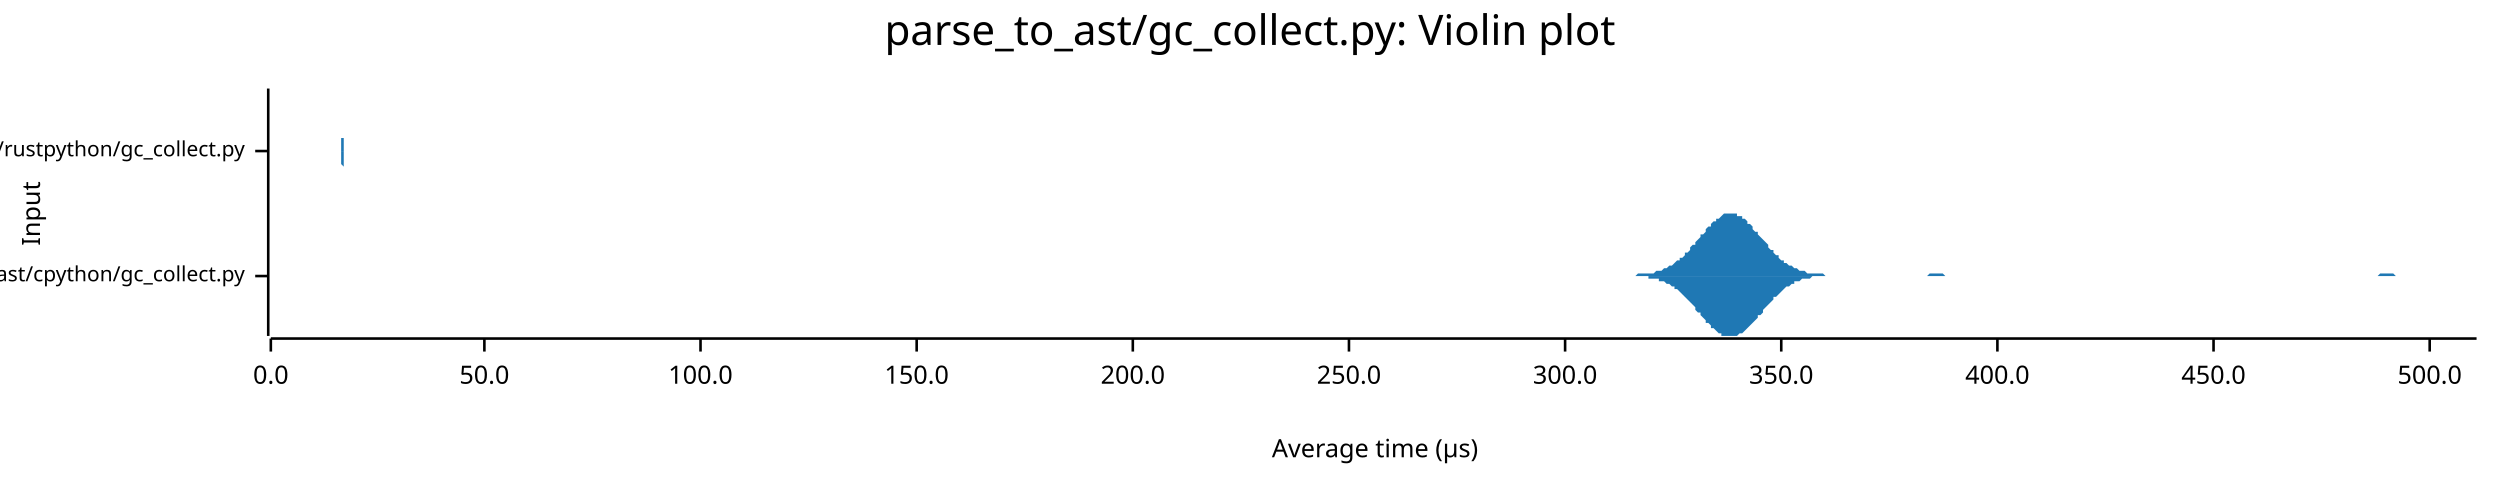
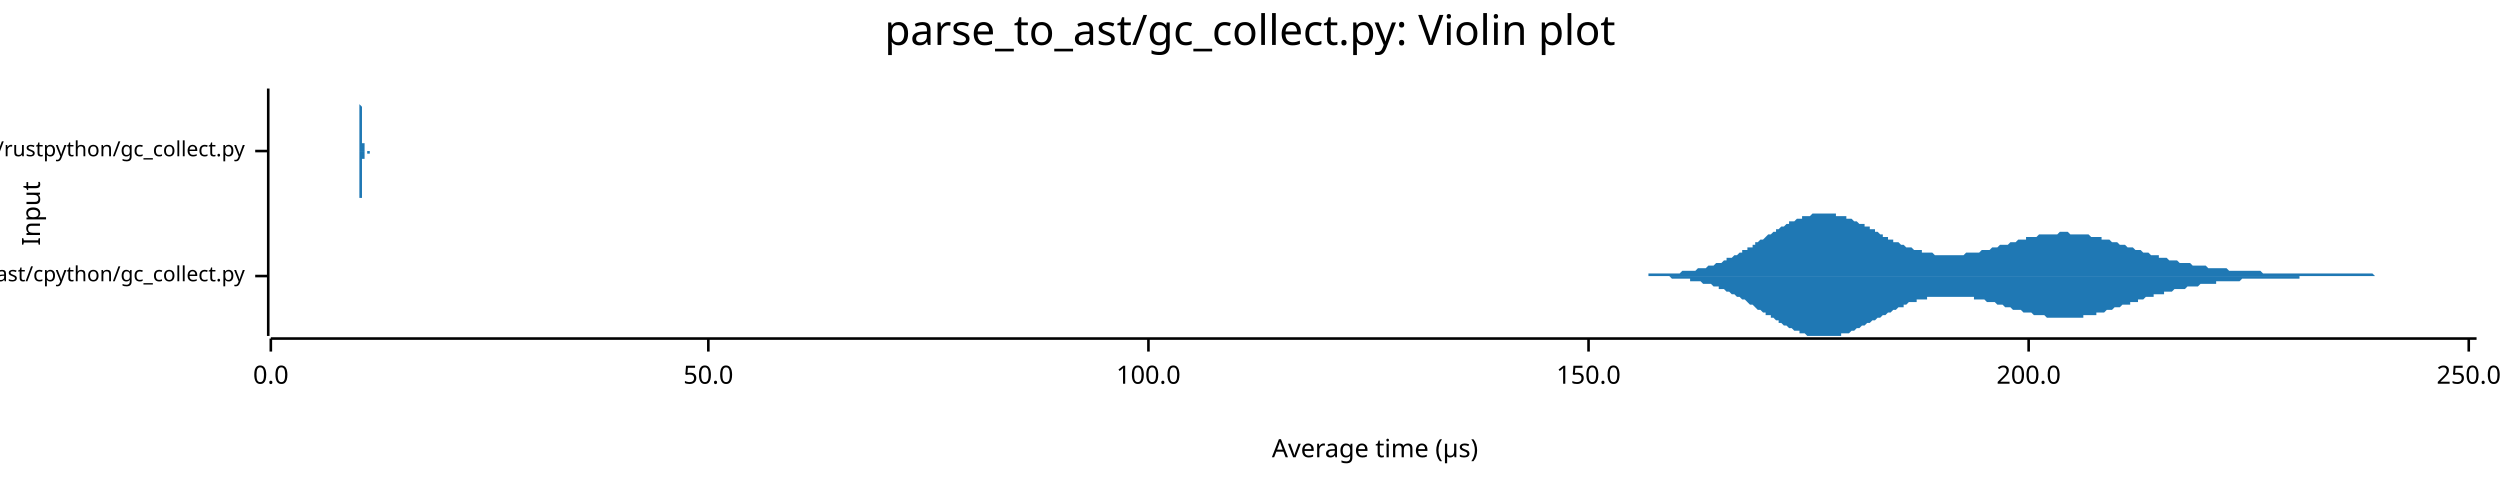
<svg xmlns="http://www.w3.org/2000/svg" width="960" height="186" viewBox="0 0 960 186">
  <text x="480" y="5" dy="0.76em" text-anchor="middle" font-family="sans-serif" font-size="16.129" opacity="1" fill="#000000">
parse_to_ast/gc_collect.py: Violin plot
</text>
  <text x="8" y="82" dy="0.76em" text-anchor="middle" font-family="sans-serif" font-size="9.677" opacity="1" fill="#000000" transform="rotate(270, 8, 82)">
Input
</text>
  <text x="528" y="178" dy="-0.5ex" text-anchor="middle" font-family="sans-serif" font-size="9.677" opacity="1" fill="#000000">
Average time (µs)
</text>
  <polyline fill="none" opacity="1" stroke="#000000" stroke-width="1" points="103,34 103,129 " />
  <text x="94" y="106" dy="0.5ex" text-anchor="end" font-family="sans-serif" font-size="8.065" opacity="1" fill="#000000">
parse_to_ast/cpython/gc_collect.py
</text>
  <polyline fill="none" opacity="1" stroke="#000000" stroke-width="1" points="98,106 103,106 " />
  <text x="94" y="58" dy="0.5ex" text-anchor="end" font-family="sans-serif" font-size="8.065" opacity="1" fill="#000000">
parse_to_ast/rustpython/gc_collect.py
</text>
  <polyline fill="none" opacity="1" stroke="#000000" stroke-width="1" points="98,58 103,58 " />
  <polyline fill="none" opacity="1" stroke="#000000" stroke-width="1" points="104,130 951,130 " />
  <text x="104" y="140" dy="0.76em" text-anchor="middle" font-family="sans-serif" font-size="9.677" opacity="1" fill="#000000">
0.0
</text>
  <polyline fill="none" opacity="1" stroke="#000000" stroke-width="1" points="104,130 104,135 " />
-   <text x="186" y="140" dy="0.76em" text-anchor="middle" font-family="sans-serif" font-size="9.677" opacity="1" fill="#000000">
+   <text x="272" y="140" dy="0.76em" text-anchor="middle" font-family="sans-serif" font-size="9.677" opacity="1" fill="#000000">
50.0
</text>
-   <polyline fill="none" opacity="1" stroke="#000000" stroke-width="1" points="186,130 186,135 " />
-   <text x="269" y="140" dy="0.76em" text-anchor="middle" font-family="sans-serif" font-size="9.677" opacity="1" fill="#000000">
+   <polyline fill="none" opacity="1" stroke="#000000" stroke-width="1" points="272,130 272,135 " />
+   <text x="441" y="140" dy="0.76em" text-anchor="middle" font-family="sans-serif" font-size="9.677" opacity="1" fill="#000000">
100.0
</text>
-   <polyline fill="none" opacity="1" stroke="#000000" stroke-width="1" points="269,130 269,135 " />
-   <text x="352" y="140" dy="0.76em" text-anchor="middle" font-family="sans-serif" font-size="9.677" opacity="1" fill="#000000">
+   <polyline fill="none" opacity="1" stroke="#000000" stroke-width="1" points="441,130 441,135 " />
+   <text x="610" y="140" dy="0.76em" text-anchor="middle" font-family="sans-serif" font-size="9.677" opacity="1" fill="#000000">
150.0
</text>
-   <polyline fill="none" opacity="1" stroke="#000000" stroke-width="1" points="352,130 352,135 " />
-   <text x="435" y="140" dy="0.76em" text-anchor="middle" font-family="sans-serif" font-size="9.677" opacity="1" fill="#000000">
+   <polyline fill="none" opacity="1" stroke="#000000" stroke-width="1" points="610,130 610,135 " />
+   <text x="779" y="140" dy="0.76em" text-anchor="middle" font-family="sans-serif" font-size="9.677" opacity="1" fill="#000000">
200.0
</text>
-   <polyline fill="none" opacity="1" stroke="#000000" stroke-width="1" points="435,130 435,135 " />
-   <text x="518" y="140" dy="0.76em" text-anchor="middle" font-family="sans-serif" font-size="9.677" opacity="1" fill="#000000">
+   <polyline fill="none" opacity="1" stroke="#000000" stroke-width="1" points="779,130 779,135 " />
+   <text x="948" y="140" dy="0.76em" text-anchor="middle" font-family="sans-serif" font-size="9.677" opacity="1" fill="#000000">
250.0
</text>
-   <polyline fill="none" opacity="1" stroke="#000000" stroke-width="1" points="518,130 518,135 " />
-   <text x="601" y="140" dy="0.76em" text-anchor="middle" font-family="sans-serif" font-size="9.677" opacity="1" fill="#000000">
- 300.0
- </text>
-   <polyline fill="none" opacity="1" stroke="#000000" stroke-width="1" points="601,130 601,135 " />
-   <text x="684" y="140" dy="0.76em" text-anchor="middle" font-family="sans-serif" font-size="9.677" opacity="1" fill="#000000">
- 350.0
- </text>
-   <polyline fill="none" opacity="1" stroke="#000000" stroke-width="1" points="684,130 684,135 " />
-   <text x="767" y="140" dy="0.76em" text-anchor="middle" font-family="sans-serif" font-size="9.677" opacity="1" fill="#000000">
- 400.0
- </text>
-   <polyline fill="none" opacity="1" stroke="#000000" stroke-width="1" points="767,130 767,135 " />
-   <text x="850" y="140" dy="0.76em" text-anchor="middle" font-family="sans-serif" font-size="9.677" opacity="1" fill="#000000">
- 450.0
- </text>
-   <polyline fill="none" opacity="1" stroke="#000000" stroke-width="1" points="850,130 850,135 " />
-   <text x="933" y="140" dy="0.76em" text-anchor="middle" font-family="sans-serif" font-size="9.677" opacity="1" fill="#000000">
- 500.0
- </text>
-   <polyline fill="none" opacity="1" stroke="#000000" stroke-width="1" points="933,130 933,135 " />
-   <polygon opacity="1" fill="#1F78B4" points="617,106 618,106 618,106 619,106 620,106 620,106 621,106 622,106 622,106 623,106 624,106 624,106 625,106 626,106 627,106 627,106 628,106 629,105 629,105 630,105 631,105 631,105 632,105 633,105 633,105 634,105 635,105 635,105 636,104 637,104 637,104 638,104 639,103 639,103 640,103 641,102 641,102 642,102 643,101 643,101 644,100 645,100 645,99 646,99 647,98 647,97 648,97 649,96 649,95 650,94 651,94 651,93 652,92 653,91 653,90 654,90 655,89 655,88 656,87 657,87 657,86 658,85 659,85 659,84 660,84 661,83 661,83 662,82 663,82 663,82 664,82 665,82 665,82 666,82 667,82 667,83 668,83 669,83 669,84 670,84 671,85 671,86 672,86 673,87 673,88 674,89 675,89 675,90 676,91 677,92 677,92 678,93 679,94 679,95 680,96 681,96 681,97 682,98 683,98 683,99 684,100 685,100 685,101 686,101 687,102 687,102 688,102 689,103 689,103 690,103 691,104 691,104 692,104 693,104 693,104 694,105 695,105 695,105 696,105 697,105 697,105 698,105 699,105 699,105 700,105 701,106 701,106 702,106 703,106 703,106 704,106 705,106 705,106 706,106 707,106 707,106 708,106 709,106 709,106 710,106 711,106 711,106 712,106 713,106 713,106 714,106 715,106 715,106 716,106 717,106 717,106 718,106 719,106 719,106 720,106 721,106 721,106 722,106 723,106 723,106 724,106 725,106 725,106 726,106 727,106 727,106 728,106 729,106 729,106 730,106 731,106 731,106 732,106 733,106 733,106 734,106 735,106 735,106 736,106 737,106 737,106 738,106 739,106 739,106 740,106 741,105 741,105 742,105 743,105 743,105 744,105 745,105 745,105 746,105 747,106 747,106 748,106 749,106 749,106 750,106 751,106 751,106 752,106 753,106 753,106 754,106 755,106 755,106 756,106 757,106 757,106 758,106 759,106 759,106 760,106 761,106 761,106 762,106 763,106 763,106 764,106 765,106 765,106 766,106 767,106 767,106 768,106 769,106 769,106 770,106 771,106 771,106 772,106 773,106 773,106 774,106 775,106 775,106 776,106 777,106 777,106 778,106 779,106 779,106 780,106 781,106 781,106 782,106 783,106 783,106 784,106 785,106 785,106 786,106 787,106 787,106 788,106 789,106 790,106 790,106 791,106 792,106 792,106 793,106 794,106 794,106 795,106 796,106 796,106 797,106 798,106 798,106 799,106 800,106 800,106 801,106 802,106 802,106 803,106 804,106 804,106 805,106 806,106 806,106 807,106 808,106 808,106 809,106 810,106 810,106 811,106 812,106 812,106 813,106 814,106 814,106 815,106 816,106 816,106 817,106 818,106 818,106 819,106 820,106 820,106 821,106 822,106 822,106 823,106 824,106 824,106 825,106 826,106 826,106 827,106 828,106 828,106 829,106 830,106 830,106 831,106 832,106 832,106 833,106 834,106 834,106 835,106 836,106 836,106 837,106 838,106 838,106 839,106 840,106 840,106 841,106 842,106 842,106 843,106 844,106 844,106 845,106 846,106 846,106 847,106 848,106 848,106 849,106 850,106 850,106 851,106 852,106 852,106 853,106 854,106 854,106 855,106 856,106 856,106 857,106 858,106 858,106 859,106 860,106 860,106 861,106 862,106 862,106 863,106 864,106 864,106 865,106 866,106 866,106 867,106 868,106 868,106 869,106 870,106 870,106 871,106 872,106 872,106 873,106 874,106 874,106 875,106 876,106 876,106 877,106 878,106 878,106 879,106 880,106 880,106 881,106 882,106 882,106 883,106 884,106 884,106 885,106 886,106 886,106 887,106 888,106 888,106 889,106 890,106 890,106 891,106 892,106 892,106 893,106 894,106 894,106 895,106 896,106 896,106 897,106 898,106 898,106 899,106 900,106 900,106 901,106 902,106 902,106 903,106 904,106 904,106 905,106 906,106 906,106 907,106 908,106 908,106 909,106 910,106 910,106 911,106 912,106 912,106 913,106 914,105 914,105 915,105 916,105 916,105 917,105 918,105 918,105 919,105 920,106 920,106 921,106 922,106 922,106 923,106 924,106 924,106 925,106 926,106 926,106 927,106 928,106 928,106 929,106 930,106 930,106 931,106 932,106 932,106 933,106 934,106 934,106 935,106 936,106 936,106 937,106 938,106 938,106 939,106 940,106 940,106 941,106 942,106 942,106 943,106 944,106 944,106 945,106 946,106 946,106 947,106 948,106 948,106 949,106 950,106 951,106 951,106 617,106 " />
-   <polygon opacity="1" fill="#1F78B4" points="617,106 618,106 618,106 619,106 620,106 620,106 621,106 622,106 622,106 623,106 624,106 624,106 625,106 626,106 627,106 627,106 628,106 629,106 629,106 630,106 631,106 631,106 632,106 633,106 633,107 634,107 635,107 635,107 636,107 637,107 637,108 638,108 639,108 639,108 640,109 641,109 641,109 642,110 643,110 643,111 644,111 645,112 645,112 646,113 647,114 647,114 648,115 649,116 649,116 650,117 651,118 651,119 652,120 653,120 653,121 654,122 655,123 655,124 656,124 657,125 657,126 658,126 659,127 659,127 660,128 661,128 661,129 662,129 663,129 663,129 664,129 665,129 665,129 666,129 667,129 667,129 668,128 669,128 669,128 670,127 671,126 671,126 672,125 673,124 673,124 674,123 675,122 675,121 676,121 677,120 677,119 678,118 679,117 679,117 680,116 681,115 681,114 682,114 683,113 683,113 684,112 685,111 685,111 686,110 687,110 687,110 688,109 689,109 689,108 690,108 691,108 691,108 692,107 693,107 693,107 694,107 695,107 695,107 696,106 697,106 697,106 698,106 699,106 699,106 700,106 701,106 701,106 702,106 703,106 703,106 704,106 705,106 705,106 706,106 707,106 707,106 708,106 709,106 709,106 710,106 711,106 711,106 712,106 713,106 713,106 714,106 715,106 715,106 716,106 717,106 717,106 718,106 719,106 719,106 720,106 721,106 721,106 722,106 723,106 723,106 724,106 725,106 725,106 726,106 727,106 727,106 728,106 729,106 729,106 730,106 731,106 731,106 732,106 733,106 733,106 734,106 735,106 735,106 736,106 737,106 737,106 738,106 739,106 739,106 740,106 741,106 741,106 742,106 743,106 743,106 744,106 745,106 745,106 746,106 747,106 747,106 748,106 749,106 749,106 750,106 751,106 751,106 752,106 753,106 753,106 754,106 755,106 755,106 756,106 757,106 757,106 758,106 759,106 759,106 760,106 761,106 761,106 762,106 763,106 763,106 764,106 765,106 765,106 766,106 767,106 767,106 768,106 769,106 769,106 770,106 771,106 771,106 772,106 773,106 773,106 774,106 775,106 775,106 776,106 777,106 777,106 778,106 779,106 779,106 780,106 781,106 781,106 782,106 783,106 783,106 784,106 785,106 785,106 786,106 787,106 787,106 788,106 789,106 790,106 790,106 791,106 792,106 792,106 793,106 794,106 794,106 795,106 796,106 796,106 797,106 798,106 798,106 799,106 800,106 800,106 801,106 802,106 802,106 803,106 804,106 804,106 805,106 806,106 806,106 807,106 808,106 808,106 809,106 810,106 810,106 811,106 812,106 812,106 813,106 814,106 814,106 815,106 816,106 816,106 817,106 818,106 818,106 819,106 820,106 820,106 821,106 822,106 822,106 823,106 824,106 824,106 825,106 826,106 826,106 827,106 828,106 828,106 829,106 830,106 830,106 831,106 832,106 832,106 833,106 834,106 834,106 835,106 836,106 836,106 837,106 838,106 838,106 839,106 840,106 840,106 841,106 842,106 842,106 843,106 844,106 844,106 845,106 846,106 846,106 847,106 848,106 848,106 849,106 850,106 850,106 851,106 852,106 852,106 853,106 854,106 854,106 855,106 856,106 856,106 857,106 858,106 858,106 859,106 860,106 860,106 861,106 862,106 862,106 863,106 864,106 864,106 865,106 866,106 866,106 867,106 868,106 868,106 869,106 870,106 870,106 871,106 872,106 872,106 873,106 874,106 874,106 875,106 876,106 876,106 877,106 878,106 878,106 879,106 880,106 880,106 881,106 882,106 882,106 883,106 884,106 884,106 885,106 886,106 886,106 887,106 888,106 888,106 889,106 890,106 890,106 891,106 892,106 892,106 893,106 894,106 894,106 895,106 896,106 896,106 897,106 898,106 898,106 899,106 900,106 900,106 901,106 902,106 902,106 903,106 904,106 904,106 905,106 906,106 906,106 907,106 908,106 908,106 909,106 910,106 910,106 911,106 912,106 912,106 913,106 914,106 914,106 915,106 916,106 916,106 917,106 918,106 918,106 919,106 920,106 920,106 921,106 922,106 922,106 923,106 924,106 924,106 925,106 926,106 926,106 927,106 928,106 928,106 929,106 930,106 930,106 931,106 932,106 932,106 933,106 934,106 934,106 935,106 936,106 936,106 937,106 938,106 938,106 939,106 940,106 940,106 941,106 942,106 942,106 943,106 944,106 944,106 945,106 946,106 946,106 947,106 948,106 948,106 949,106 950,106 951,106 951,106 617,106 " />
-   <polygon opacity="1" fill="#1F78B4" points="131,58 131,58 131,58 131,58 131,58 131,58 131,58 131,58 131,58 131,58 131,58 131,58 131,58 131,58 131,58 131,58 131,57 131,57 131,57 131,57 131,57 131,57 131,56 131,56 131,56 131,56 131,55 131,55 131,54 131,54 131,54 131,53 132,53 132,52 132,51 132,51 132,50 132,49 132,49 132,48 132,47 132,47 132,46 132,45 132,44 132,43 132,43 132,42 132,41 132,40 132,39 132,39 132,38 132,37 132,37 132,36 132,36 132,36 132,35 132,35 132,35 132,35 132,34 132,35 132,35 132,35 132,35 132,35 132,36 132,36 132,36 132,37 132,38 132,38 132,39 132,39 132,40 132,41 132,42 132,42 132,43 132,44 132,45 132,46 132,46 132,47 132,48 132,48 132,49 132,50 132,50 132,51 132,52 132,52 132,53 132,53 132,53 132,54 132,54 132,55 132,55 132,55 132,56 132,56 132,56 132,56 132,56 132,57 132,57 132,57 132,57 132,57 132,57 132,57 132,57 132,58 132,58 132,58 132,58 132,58 132,58 132,58 132,58 132,58 132,58 132,58 132,58 132,58 132,58 132,58 132,58 132,58 132,58 132,58 132,58 132,58 132,58 132,58 132,58 132,58 132,58 132,58 132,58 132,58 132,58 132,58 132,58 132,58 132,58 132,58 132,58 132,58 132,58 132,58 133,58 133,58 133,58 133,58 133,58 133,58 133,58 133,58 133,58 133,58 133,58 133,58 133,58 133,58 133,58 133,58 133,58 133,58 133,58 133,58 133,58 133,58 133,58 133,58 133,58 133,58 133,58 133,58 133,58 133,58 133,58 133,58 133,58 133,58 133,58 133,58 133,58 133,58 133,58 133,58 133,58 133,58 133,58 133,58 133,58 133,58 133,58 133,58 133,58 133,58 133,58 133,58 133,58 133,58 133,58 133,58 133,58 133,58 133,58 133,58 133,58 133,58 133,58 133,58 133,58 133,58 133,58 133,58 133,58 133,58 133,58 133,58 133,58 133,58 133,58 133,58 133,58 133,58 133,58 133,58 133,58 133,58 133,58 133,58 133,58 133,58 133,58 133,58 133,58 133,58 133,58 133,58 133,58 133,58 133,58 133,58 133,58 133,58 133,58 133,58 133,58 133,58 133,58 133,58 133,58 133,58 133,58 133,58 133,58 133,58 133,58 133,58 133,58 133,58 133,58 133,58 133,58 133,58 133,58 133,58 133,58 133,58 134,58 134,58 134,58 134,58 134,58 134,58 134,58 134,58 134,58 134,58 134,58 134,58 134,58 134,58 134,58 134,58 134,58 134,58 134,58 134,58 134,58 134,58 134,58 134,58 134,58 134,58 134,58 134,58 134,58 134,58 134,58 134,58 134,58 134,58 134,58 134,58 134,58 134,58 134,58 134,58 134,58 134,58 134,58 134,58 134,58 134,58 134,58 134,58 134,58 134,58 134,58 134,58 134,58 134,58 134,58 134,58 134,58 134,58 134,58 134,58 134,58 134,58 134,58 134,58 134,58 134,58 134,58 134,58 134,58 134,58 134,58 134,58 134,58 134,58 134,58 134,58 134,58 134,58 134,58 134,58 134,58 134,58 134,58 134,58 134,58 134,58 134,58 134,58 134,58 134,58 134,58 134,58 134,58 134,58 134,58 134,58 134,58 134,58 134,58 134,58 134,58 134,58 134,58 134,58 134,58 134,58 134,58 134,58 134,58 134,58 134,58 134,58 134,58 134,58 134,58 134,58 134,58 134,58 134,58 134,58 134,58 134,58 135,58 135,58 135,58 135,58 135,58 135,58 135,58 135,58 135,58 135,58 135,58 135,58 135,58 135,58 135,58 135,58 135,58 135,58 135,58 135,58 135,58 135,58 135,58 135,58 135,58 135,58 135,58 135,58 135,58 135,58 135,58 135,58 135,58 135,58 135,58 135,58 135,58 135,58 135,58 135,58 135,58 135,58 135,58 135,58 135,58 135,58 135,58 135,58 135,58 135,58 135,58 135,58 135,58 135,58 135,58 135,58 135,58 135,58 135,58 135,58 135,58 135,58 135,58 135,58 135,58 135,58 135,58 135,58 135,58 135,58 135,58 135,58 135,58 135,58 135,58 135,58 135,58 135,58 135,58 135,58 135,58 135,58 135,58 135,58 135,58 135,58 135,58 135,58 135,58 135,58 135,58 135,58 135,58 135,58 135,58 135,58 135,58 135,58 135,58 135,58 135,58 135,58 135,58 131,58 " />
-   <polygon opacity="1" fill="#1F78B4" points="131,58 131,58 131,58 131,58 131,58 131,58 131,58 131,58 131,58 131,59 131,59 131,59 131,59 131,59 131,59 131,59 131,59 131,59 131,59 131,60 131,60 131,60 131,60 131,60 131,61 131,61 131,61 131,62 131,62 131,62 131,63 131,63 132,64 132,64 132,65 132,66 132,66 132,67 132,68 132,68 132,69 132,70 132,71 132,72 132,72 132,73 132,74 132,75 132,76 132,76 132,77 132,78 132,78 132,79 132,80 132,80 132,81 132,81 132,81 132,82 132,82 132,82 132,82 132,82 132,82 132,82 132,82 132,81 132,81 132,81 132,80 132,80 132,79 132,78 132,78 132,77 132,76 132,76 132,75 132,74 132,73 132,73 132,72 132,71 132,70 132,69 132,69 132,68 132,67 132,67 132,66 132,66 132,65 132,64 132,64 132,63 132,63 132,63 132,62 132,62 132,62 132,61 132,61 132,61 132,60 132,60 132,60 132,60 132,60 132,60 132,59 132,59 132,59 132,59 132,59 132,59 132,59 132,59 132,59 132,59 132,59 132,59 132,59 132,59 132,59 132,59 132,59 132,59 132,59 132,59 132,59 132,59 132,59 132,59 132,59 132,59 132,59 132,59 132,59 132,59 132,59 132,59 132,59 132,59 132,59 132,59 132,59 132,59 132,59 132,58 132,58 132,58 132,58 132,58 133,58 133,58 133,58 133,58 133,58 133,58 133,58 133,58 133,58 133,58 133,58 133,58 133,58 133,58 133,58 133,58 133,58 133,58 133,58 133,58 133,58 133,58 133,58 133,58 133,58 133,58 133,58 133,58 133,58 133,58 133,58 133,58 133,58 133,58 133,58 133,58 133,58 133,58 133,58 133,58 133,58 133,58 133,58 133,58 133,58 133,58 133,58 133,58 133,58 133,58 133,58 133,58 133,58 133,58 133,58 133,58 133,58 133,58 133,58 133,58 133,58 133,58 133,58 133,58 133,58 133,58 133,58 133,58 133,58 133,58 133,58 133,58 133,58 133,58 133,58 133,58 133,58 133,58 133,58 133,58 133,58 133,58 133,58 133,58 133,58 133,58 133,58 133,58 133,58 133,58 133,58 133,58 133,58 133,58 133,58 133,58 133,58 133,58 133,58 133,58 133,58 133,58 133,58 133,58 133,58 133,58 133,58 133,58 133,58 133,58 133,58 133,58 133,58 133,58 133,58 133,58 133,58 133,58 133,58 133,58 133,58 133,58 134,58 134,58 134,58 134,58 134,58 134,58 134,58 134,58 134,58 134,58 134,58 134,58 134,58 134,58 134,58 134,58 134,58 134,58 134,58 134,58 134,58 134,58 134,58 134,58 134,58 134,58 134,58 134,58 134,58 134,58 134,58 134,58 134,58 134,58 134,58 134,58 134,58 134,58 134,58 134,58 134,58 134,58 134,58 134,58 134,58 134,58 134,58 134,58 134,58 134,58 134,58 134,58 134,58 134,58 134,58 134,58 134,58 134,58 134,58 134,58 134,58 134,58 134,58 134,58 134,58 134,58 134,58 134,58 134,58 134,58 134,58 134,58 134,58 134,58 134,58 134,58 134,58 134,58 134,58 134,58 134,58 134,58 134,58 134,58 134,58 134,58 134,58 134,58 134,58 134,58 134,58 134,58 134,58 134,58 134,58 134,58 134,58 134,58 134,58 134,58 134,58 134,58 134,58 134,58 134,58 134,58 134,58 134,58 134,58 134,58 134,58 134,58 134,58 134,58 134,58 134,58 134,58 134,58 134,58 134,58 134,58 134,58 135,58 135,58 135,58 135,58 135,58 135,58 135,58 135,58 135,58 135,58 135,58 135,58 135,58 135,58 135,58 135,58 135,58 135,58 135,58 135,58 135,58 135,58 135,58 135,58 135,58 135,58 135,58 135,58 135,58 135,58 135,58 135,58 135,58 135,58 135,58 135,58 135,58 135,58 135,58 135,58 135,58 135,58 135,58 135,58 135,58 135,58 135,59 135,59 135,59 135,59 135,59 135,59 135,59 135,59 135,59 135,59 135,58 135,58 135,58 135,58 135,58 135,58 135,58 135,58 135,58 135,58 135,58 135,58 135,58 135,58 135,58 135,58 135,58 135,58 135,58 135,58 135,58 135,58 135,58 135,58 135,58 135,58 135,58 135,58 135,58 135,58 135,58 135,58 135,58 135,58 135,58 135,58 135,58 135,58 135,58 135,58 135,58 135,58 135,58 135,58 135,58 135,58 135,58 131,58 " />
+   <polyline fill="none" opacity="1" stroke="#000000" stroke-width="1" points="948,130 948,135 " />
+   <polygon opacity="1" fill="#1F78B4" points="629,106 629,106 630,106 631,106 631,106 632,106 633,106 633,105 634,105 634,105 635,105 636,105 636,105 637,105 638,105 638,105 639,105 640,105 640,105 641,105 642,105 642,105 643,105 643,105 644,105 645,105 645,105 646,104 647,104 647,104 648,104 649,104 649,104 650,104 651,104 651,104 652,103 653,103 653,103 654,103 654,103 655,103 656,102 656,102 657,102 658,102 658,102 659,101 660,101 660,101 661,101 662,100 662,100 663,100 663,99 664,99 665,99 665,99 666,98 667,98 667,98 668,97 669,97 669,96 670,96 671,96 671,95 672,95 673,95 673,94 674,94 674,93 675,93 676,92 676,92 677,92 678,91 678,91 679,90 680,90 680,90 681,89 682,89 682,88 683,88 683,88 684,87 685,87 685,87 686,86 687,86 687,85 688,85 689,85 689,85 690,84 691,84 691,84 692,84 692,83 693,83 694,83 694,83 695,83 696,82 696,82 697,82 698,82 698,82 699,82 700,82 700,82 701,82 702,82 702,82 703,82 703,82 704,82 705,82 705,83 706,83 707,83 707,83 708,83 709,83 709,84 710,84 711,84 711,84 712,85 712,85 713,85 714,86 714,86 715,86 716,86 716,87 717,87 718,87 718,88 719,88 720,88 720,89 721,89 722,90 722,90 723,90 723,91 724,91 725,91 725,92 726,92 727,92 727,93 728,93 729,93 729,93 730,94 731,94 731,94 732,95 732,95 733,95 734,95 734,95 735,96 736,96 736,96 737,96 738,96 738,97 739,97 740,97 740,97 741,97 742,97 742,97 743,98 743,98 744,98 745,98 745,98 746,98 747,98 747,98 748,98 749,98 749,98 750,98 751,98 751,98 752,98 752,98 753,98 754,98 754,98 755,97 756,97 756,97 757,97 758,97 758,97 759,97 760,97 760,97 761,96 762,96 762,96 763,96 763,96 764,96 765,95 765,95 766,95 767,95 767,95 768,94 769,94 769,94 770,94 771,94 771,94 772,93 772,93 773,93 774,93 774,93 775,92 776,92 776,92 777,92 778,92 778,91 779,91 780,91 780,91 781,91 782,91 782,91 783,90 783,90 784,90 785,90 785,90 786,90 787,90 787,90 788,90 789,90 789,90 790,90 791,89 791,89 792,89 792,89 793,89 794,89 794,89 795,90 796,90 796,90 797,90 798,90 798,90 799,90 800,90 800,90 801,90 802,90 802,90 803,91 803,91 804,91 805,91 805,91 806,91 807,91 807,92 808,92 809,92 809,92 810,92 811,93 811,93 812,93 812,93 813,93 814,94 814,94 815,94 816,94 816,94 817,95 818,95 818,95 819,95 820,96 820,96 821,96 821,96 822,96 823,97 823,97 824,97 825,97 825,97 826,98 827,98 827,98 828,98 829,98 829,99 830,99 831,99 831,99 832,99 832,99 833,100 834,100 834,100 835,100 836,100 836,100 837,101 838,101 838,101 839,101 840,101 840,101 841,101 841,101 842,102 843,102 843,102 844,102 845,102 845,102 846,102 847,102 847,102 848,103 849,103 849,103 850,103 851,103 851,103 852,103 852,103 853,103 854,103 854,103 855,103 856,104 856,104 857,104 858,104 858,104 859,104 860,104 860,104 861,104 861,104 862,104 863,104 863,104 864,104 865,104 865,104 866,104 867,104 867,104 868,104 869,105 869,105 870,105 871,105 871,105 872,105 872,105 873,105 874,105 874,105 875,105 876,105 876,105 877,105 878,105 878,105 879,105 880,105 880,105 881,105 881,105 882,105 883,105 883,105 884,105 885,105 885,105 886,105 887,105 887,105 888,105 889,105 889,105 890,105 891,105 891,105 892,105 892,105 893,105 894,105 894,105 895,105 896,105 896,105 897,105 898,105 898,105 899,105 900,105 900,105 901,105 901,105 902,105 903,105 903,105 904,105 905,105 905,105 906,105 907,105 907,105 908,105 909,105 909,105 910,105 911,105 911,105 912,106 912,106 913,106 914,106 914,106 915,106 916,106 916,106 917,106 918,106 918,106 919,106 920,106 920,106 921,106 921,106 922,106 923,106 923,106 924,106 925,106 925,106 926,106 927,106 927,106 928,106 929,106 929,106 930,106 931,106 931,106 932,106 932,106 933,106 934,106 934,106 935,106 936,106 936,106 937,106 938,106 938,106 939,106 940,106 940,106 941,106 941,106 942,106 943,106 943,106 944,106 945,106 945,106 946,106 947,106 947,106 948,106 949,106 949,106 950,106 951,106 951,106 629,106 " />
+   <polygon opacity="1" fill="#1F78B4" points="629,106 629,106 630,106 631,106 631,106 632,106 633,106 633,106 634,106 634,106 635,106 636,106 636,106 637,106 638,106 638,106 639,106 640,106 640,106 641,106 642,107 642,107 643,107 643,107 644,107 645,107 645,107 646,107 647,107 647,107 648,107 649,107 649,108 650,108 651,108 651,108 652,108 653,108 653,108 654,109 654,109 655,109 656,109 656,109 657,109 658,110 658,110 659,110 660,110 660,111 661,111 662,111 662,111 663,112 663,112 664,112 665,113 665,113 666,113 667,114 667,114 668,114 669,115 669,115 670,115 671,116 671,116 672,117 673,117 673,117 674,118 674,118 675,119 676,119 676,119 677,120 678,120 678,121 679,121 680,121 680,122 681,122 682,123 682,123 683,123 683,124 684,124 685,125 685,125 686,125 687,126 687,126 688,126 689,127 689,127 690,127 691,127 691,128 692,128 692,128 693,128 694,129 694,129 695,129 696,129 696,129 697,129 698,129 698,129 699,129 700,129 700,129 701,129 702,129 702,129 703,129 703,129 704,129 705,129 705,129 706,129 707,129 707,128 708,128 709,128 709,128 710,128 711,127 711,127 712,127 712,127 713,126 714,126 714,126 715,125 716,125 716,125 717,124 718,124 718,124 719,123 720,123 720,123 721,122 722,122 722,122 723,121 723,121 724,121 725,120 725,120 726,120 727,119 727,119 728,119 729,118 729,118 730,118 731,118 731,117 732,117 732,117 733,116 734,116 734,116 735,116 736,116 736,115 737,115 738,115 738,115 739,115 740,115 740,114 741,114 742,114 742,114 743,114 743,114 744,114 745,114 745,114 746,114 747,114 747,114 748,114 749,114 749,114 750,114 751,114 751,114 752,114 752,114 753,114 754,114 754,114 755,114 756,114 756,114 757,114 758,114 758,115 759,115 760,115 760,115 761,115 762,115 762,115 763,116 763,116 764,116 765,116 765,116 766,116 767,117 767,117 768,117 769,117 769,117 770,118 771,118 771,118 772,118 772,118 773,119 774,119 774,119 775,119 776,119 776,119 777,120 778,120 778,120 779,120 780,120 780,120 781,121 782,121 782,121 783,121 783,121 784,121 785,121 785,121 786,122 787,122 787,122 788,122 789,122 789,122 790,122 791,122 791,122 792,122 792,122 793,122 794,122 794,122 795,122 796,122 796,122 797,122 798,122 798,122 799,122 800,122 800,121 801,121 802,121 802,121 803,121 803,121 804,121 805,121 805,120 806,120 807,120 807,120 808,120 809,119 809,119 810,119 811,119 811,119 812,118 812,118 813,118 814,118 814,118 815,117 816,117 816,117 817,117 818,117 818,116 819,116 820,116 820,116 821,116 821,115 822,115 823,115 823,115 824,114 825,114 825,114 826,114 827,114 827,113 828,113 829,113 829,113 830,113 831,113 831,112 832,112 832,112 833,112 834,112 834,112 835,111 836,111 836,111 837,111 838,111 838,111 839,111 840,110 840,110 841,110 841,110 842,110 843,110 843,110 844,110 845,109 845,109 846,109 847,109 847,109 848,109 849,109 849,109 850,109 851,109 851,108 852,108 852,108 853,108 854,108 854,108 855,108 856,108 856,108 857,108 858,108 858,108 859,108 860,108 860,108 861,107 861,107 862,107 863,107 863,107 864,107 865,107 865,107 866,107 867,107 867,107 868,107 869,107 869,107 870,107 871,107 871,107 872,107 872,107 873,107 874,107 874,107 875,107 876,107 876,107 877,107 878,107 878,107 879,107 880,107 880,107 881,107 881,107 882,107 883,107 883,106 884,106 885,106 885,106 886,106 887,106 887,106 888,106 889,106 889,106 890,106 891,106 891,106 892,106 892,106 893,106 894,106 894,106 895,106 896,106 896,106 897,106 898,106 898,106 899,106 900,106 900,106 901,106 901,106 902,106 903,106 903,106 904,106 905,106 905,106 906,106 907,106 907,106 908,106 909,106 909,106 910,106 911,106 911,106 912,106 912,106 913,106 914,106 914,106 915,106 916,106 916,106 917,106 918,106 918,106 919,106 920,106 920,106 921,106 921,106 922,106 923,106 923,106 924,106 925,106 925,106 926,106 927,106 927,106 928,106 929,106 929,106 930,106 931,106 931,106 932,106 932,106 933,106 934,106 934,106 935,106 936,106 936,106 937,106 938,106 938,106 939,106 940,106 940,106 941,106 941,106 942,106 943,106 943,106 944,106 945,106 945,106 946,106 947,106 947,106 948,106 949,106 949,106 950,106 951,106 951,106 629,106 " />
+   <polygon opacity="1" fill="#1F78B4" points="137,58 137,58 137,58 137,58 137,58 137,58 137,58 137,58 137,58 137,58 137,58 137,58 137,58 137,58 137,58 138,58 138,58 138,58 138,58 138,58 138,58 138,58 138,58 138,58 138,58 138,58 138,58 138,58 138,58 138,58 138,57 138,57 138,57 138,57 138,57 138,57 138,57 138,57 138,56 138,56 138,56 138,56 138,56 138,55 138,55 138,55 138,55 138,54 138,54 138,54 138,53 138,53 138,52 138,52 138,51 138,51 138,51 138,50 138,50 138,49 138,48 138,48 138,47 138,47 138,46 138,46 138,45 138,44 138,44 138,43 138,43 138,42 138,41 138,41 138,40 138,40 138,39 138,39 138,38 138,38 138,37 138,37 138,37 138,36 138,36 138,36 138,35 138,35 138,35 138,35 138,35 138,35 138,35 138,34 138,35 138,35 138,35 138,35 138,35 138,35 138,35 138,36 138,36 138,36 138,36 138,37 138,37 138,37 138,38 138,38 138,38 138,39 138,39 138,40 138,40 138,40 139,41 139,41 139,42 139,42 139,42 139,43 139,43 139,43 139,44 139,44 139,44 139,45 139,45 139,45 139,45 139,46 139,46 139,46 139,46 139,46 139,46 139,47 139,47 139,47 139,47 139,47 139,47 139,47 139,47 139,47 139,47 139,47 139,47 139,47 139,47 139,47 139,47 139,47 139,47 139,47 139,47 139,47 139,47 139,47 139,47 139,47 139,47 139,47 139,47 139,47 139,47 139,47 139,48 139,48 139,48 139,48 139,48 139,48 139,48 139,48 139,48 139,49 139,49 139,49 139,49 139,49 139,49 139,50 139,50 139,50 139,50 139,50 139,51 139,51 139,51 139,51 139,51 139,52 139,52 139,52 139,52 139,52 139,53 139,53 139,53 139,53 139,53 139,53 139,54 139,54 139,54 139,54 139,54 139,54 139,54 139,55 139,55 139,55 139,55 139,55 139,55 140,55 140,56 140,56 140,56 140,56 140,56 140,56 140,56 140,56 140,56 140,56 140,57 140,57 140,57 140,57 140,57 140,57 140,57 140,57 140,57 140,57 140,57 140,57 140,57 140,57 140,58 140,58 140,58 140,58 140,58 140,58 140,58 140,58 140,58 140,58 140,58 140,58 140,58 140,58 140,58 140,58 140,58 140,58 140,58 140,58 140,58 140,58 140,58 140,58 140,58 140,58 140,58 140,58 140,58 140,58 140,58 140,58 140,58 140,58 140,58 140,58 140,58 140,58 140,58 140,58 140,58 140,58 140,58 140,58 140,58 140,58 140,58 140,58 140,58 140,58 140,58 140,58 140,58 140,58 140,58 140,58 140,58 140,58 140,58 140,58 140,58 140,58 140,58 140,58 140,58 140,58 140,58 140,58 140,58 140,58 140,58 140,58 140,58 140,58 140,58 140,58 141,58 141,58 141,58 141,58 141,58 141,58 141,58 141,58 141,58 141,58 141,58 141,58 141,58 141,58 141,58 141,58 141,58 141,58 141,58 141,58 141,58 141,58 141,58 141,58 141,58 141,58 141,58 141,58 141,58 141,58 141,58 141,58 141,58 141,58 141,58 141,58 141,58 141,58 141,58 141,58 141,58 141,58 141,58 141,58 141,58 141,58 141,58 141,58 141,58 141,58 141,58 141,58 141,58 141,58 141,58 141,58 141,58 141,58 141,58 141,58 141,58 141,58 141,58 141,58 141,58 141,58 141,58 141,58 141,58 141,58 141,58 141,58 141,58 141,58 141,58 141,58 141,58 141,58 141,58 141,58 141,58 141,58 141,58 141,58 141,58 141,58 141,58 141,58 141,58 141,58 141,58 141,58 141,58 141,58 141,58 141,58 141,58 141,58 141,58 141,58 141,58 142,58 142,58 142,58 142,58 142,58 142,58 142,58 142,58 142,58 142,58 142,58 142,58 142,58 142,58 142,58 142,58 142,58 142,58 142,58 142,58 142,58 142,58 142,58 142,58 142,58 142,58 142,58 142,58 142,58 142,58 142,58 142,58 142,58 142,58 142,58 142,58 142,58 142,58 142,58 142,58 142,58 142,58 142,58 142,58 142,58 142,58 142,58 142,58 142,58 142,58 142,58 142,58 142,58 142,58 142,58 142,58 142,58 142,58 142,58 142,58 142,58 142,58 142,58 142,58 142,58 142,58 142,58 142,58 142,58 142,58 142,58 142,58 142,58 142,58 142,58 142,58 142,58 142,58 142,58 142,58 142,58 142,58 137,58 " />
+   <polygon opacity="1" fill="#1F78B4" points="137,58 137,58 137,58 137,58 137,58 137,58 137,58 137,58 137,58 137,58 137,58 137,58 137,58 137,58 137,58 138,58 138,58 138,58 138,58 138,58 138,58 138,59 138,59 138,59 138,59 138,59 138,59 138,59 138,59 138,59 138,59 138,59 138,59 138,59 138,59 138,60 138,60 138,60 138,60 138,60 138,60 138,61 138,61 138,61 138,61 138,62 138,62 138,62 138,63 138,63 138,63 138,64 138,64 138,65 138,65 138,65 138,66 138,66 138,67 138,67 138,68 138,69 138,69 138,70 138,70 138,71 138,72 138,72 138,73 138,73 138,74 138,74 138,75 138,76 138,76 138,77 138,77 138,78 138,78 138,79 138,79 138,80 138,80 138,80 138,81 138,81 138,81 138,81 138,82 138,82 138,82 138,82 138,82 138,82 138,82 138,82 138,82 138,82 138,82 138,81 138,81 138,81 138,81 138,80 138,80 138,80 138,80 138,79 138,79 138,78 138,78 138,78 138,77 138,77 138,76 138,76 139,76 139,75 139,75 139,75 139,74 139,74 139,73 139,73 139,73 139,72 139,72 139,72 139,72 139,71 139,71 139,71 139,71 139,71 139,70 139,70 139,70 139,70 139,70 139,70 139,70 139,70 139,69 139,69 139,69 139,69 139,69 139,69 139,69 139,69 139,69 139,69 139,69 139,69 139,69 139,69 139,69 139,69 139,69 139,69 139,69 139,69 139,69 139,69 139,69 139,69 139,69 139,69 139,69 139,69 139,69 139,69 139,69 139,68 139,68 139,68 139,68 139,68 139,68 139,68 139,67 139,67 139,67 139,67 139,67 139,67 139,66 139,66 139,66 139,66 139,66 139,65 139,65 139,65 139,65 139,65 139,64 139,64 139,64 139,64 139,64 139,63 139,63 139,63 139,63 139,63 139,63 139,62 139,62 139,62 139,62 139,62 139,62 139,62 139,61 139,61 139,61 140,61 140,61 140,61 140,61 140,61 140,61 140,60 140,60 140,60 140,60 140,60 140,60 140,60 140,60 140,60 140,60 140,60 140,59 140,59 140,59 140,59 140,59 140,59 140,59 140,59 140,59 140,59 140,59 140,59 140,59 140,59 140,59 140,59 140,59 140,59 140,59 140,59 140,59 140,59 140,58 140,58 140,58 140,58 140,58 140,58 140,58 140,58 140,58 140,58 140,58 140,58 140,58 140,58 140,58 140,58 140,58 140,58 140,58 140,58 140,58 140,58 140,58 140,58 140,58 140,58 140,58 140,58 140,58 140,58 140,58 140,58 140,58 140,58 140,58 140,58 140,58 140,58 140,58 140,58 140,58 140,58 140,58 140,58 140,58 140,58 140,58 140,58 140,58 140,58 140,58 140,58 140,58 140,58 140,58 140,58 140,58 140,58 140,58 140,58 140,58 140,58 141,58 141,58 141,58 141,58 141,58 141,58 141,58 141,58 141,58 141,58 141,58 141,58 141,58 141,58 141,58 141,58 141,58 141,58 141,58 141,58 141,58 141,58 141,58 141,58 141,58 141,58 141,58 141,58 141,58 141,58 141,58 141,58 141,58 141,58 141,58 141,58 141,58 141,58 141,58 141,58 141,58 141,58 141,58 141,58 141,58 141,58 141,58 141,58 141,58 141,58 141,58 141,58 141,58 141,58 141,58 141,58 141,58 141,58 141,58 141,58 141,58 141,58 141,58 141,58 141,58 141,58 141,58 141,58 141,58 141,58 141,58 141,58 141,58 141,58 141,58 141,58 141,58 141,58 141,58 141,58 141,58 141,58 141,58 141,58 141,58 141,58 141,58 141,58 141,58 141,58 141,58 141,58 141,58 141,58 141,58 141,58 141,59 141,59 141,59 141,59 141,59 142,59 142,59 142,59 142,59 142,59 142,59 142,59 142,59 142,59 142,59 142,59 142,59 142,59 142,59 142,59 142,59 142,59 142,59 142,59 142,59 142,59 142,59 142,59 142,59 142,59 142,59 142,59 142,59 142,59 142,59 142,59 142,59 142,59 142,59 142,59 142,59 142,59 142,59 142,59 142,58 142,58 142,58 142,58 142,58 142,58 142,58 142,58 142,58 142,58 142,58 142,58 142,58 142,58 142,58 142,58 142,58 142,58 142,58 142,58 142,58 142,58 142,58 142,58 142,58 142,58 142,58 142,58 142,58 142,58 142,58 142,58 142,58 142,58 142,58 142,58 142,58 142,58 142,58 142,58 142,58 142,58 142,58 137,58 " />
</svg>
